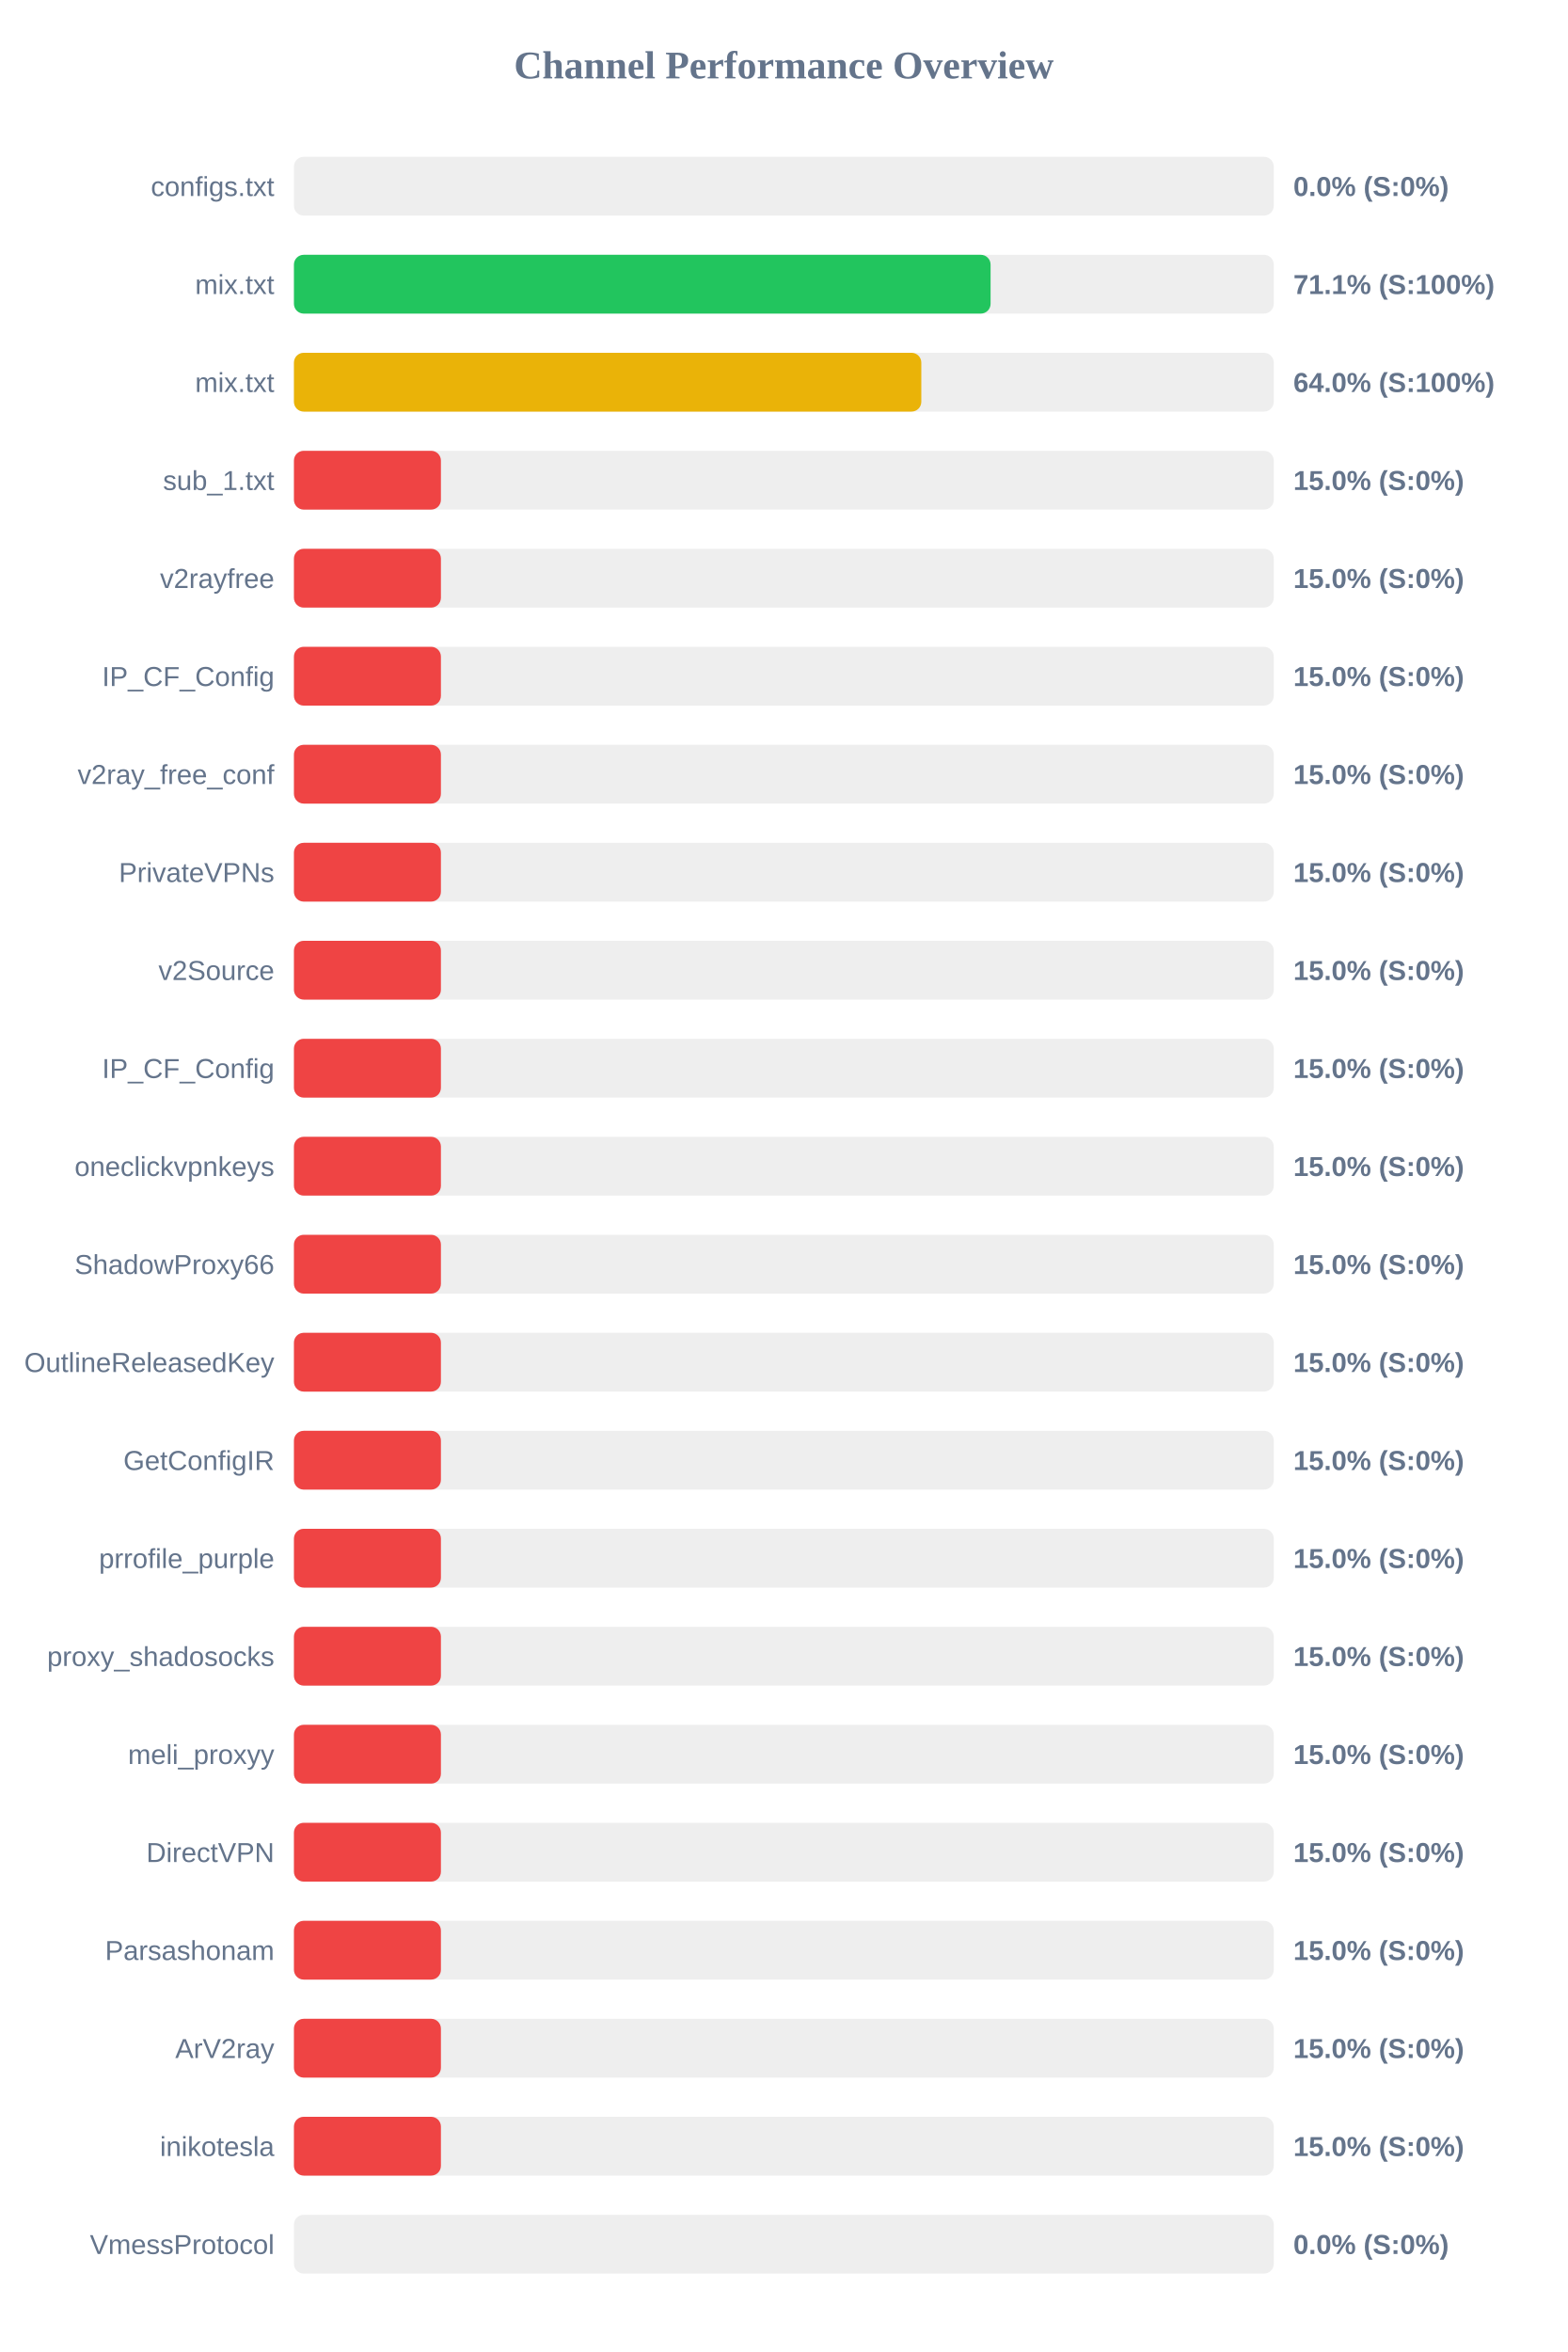
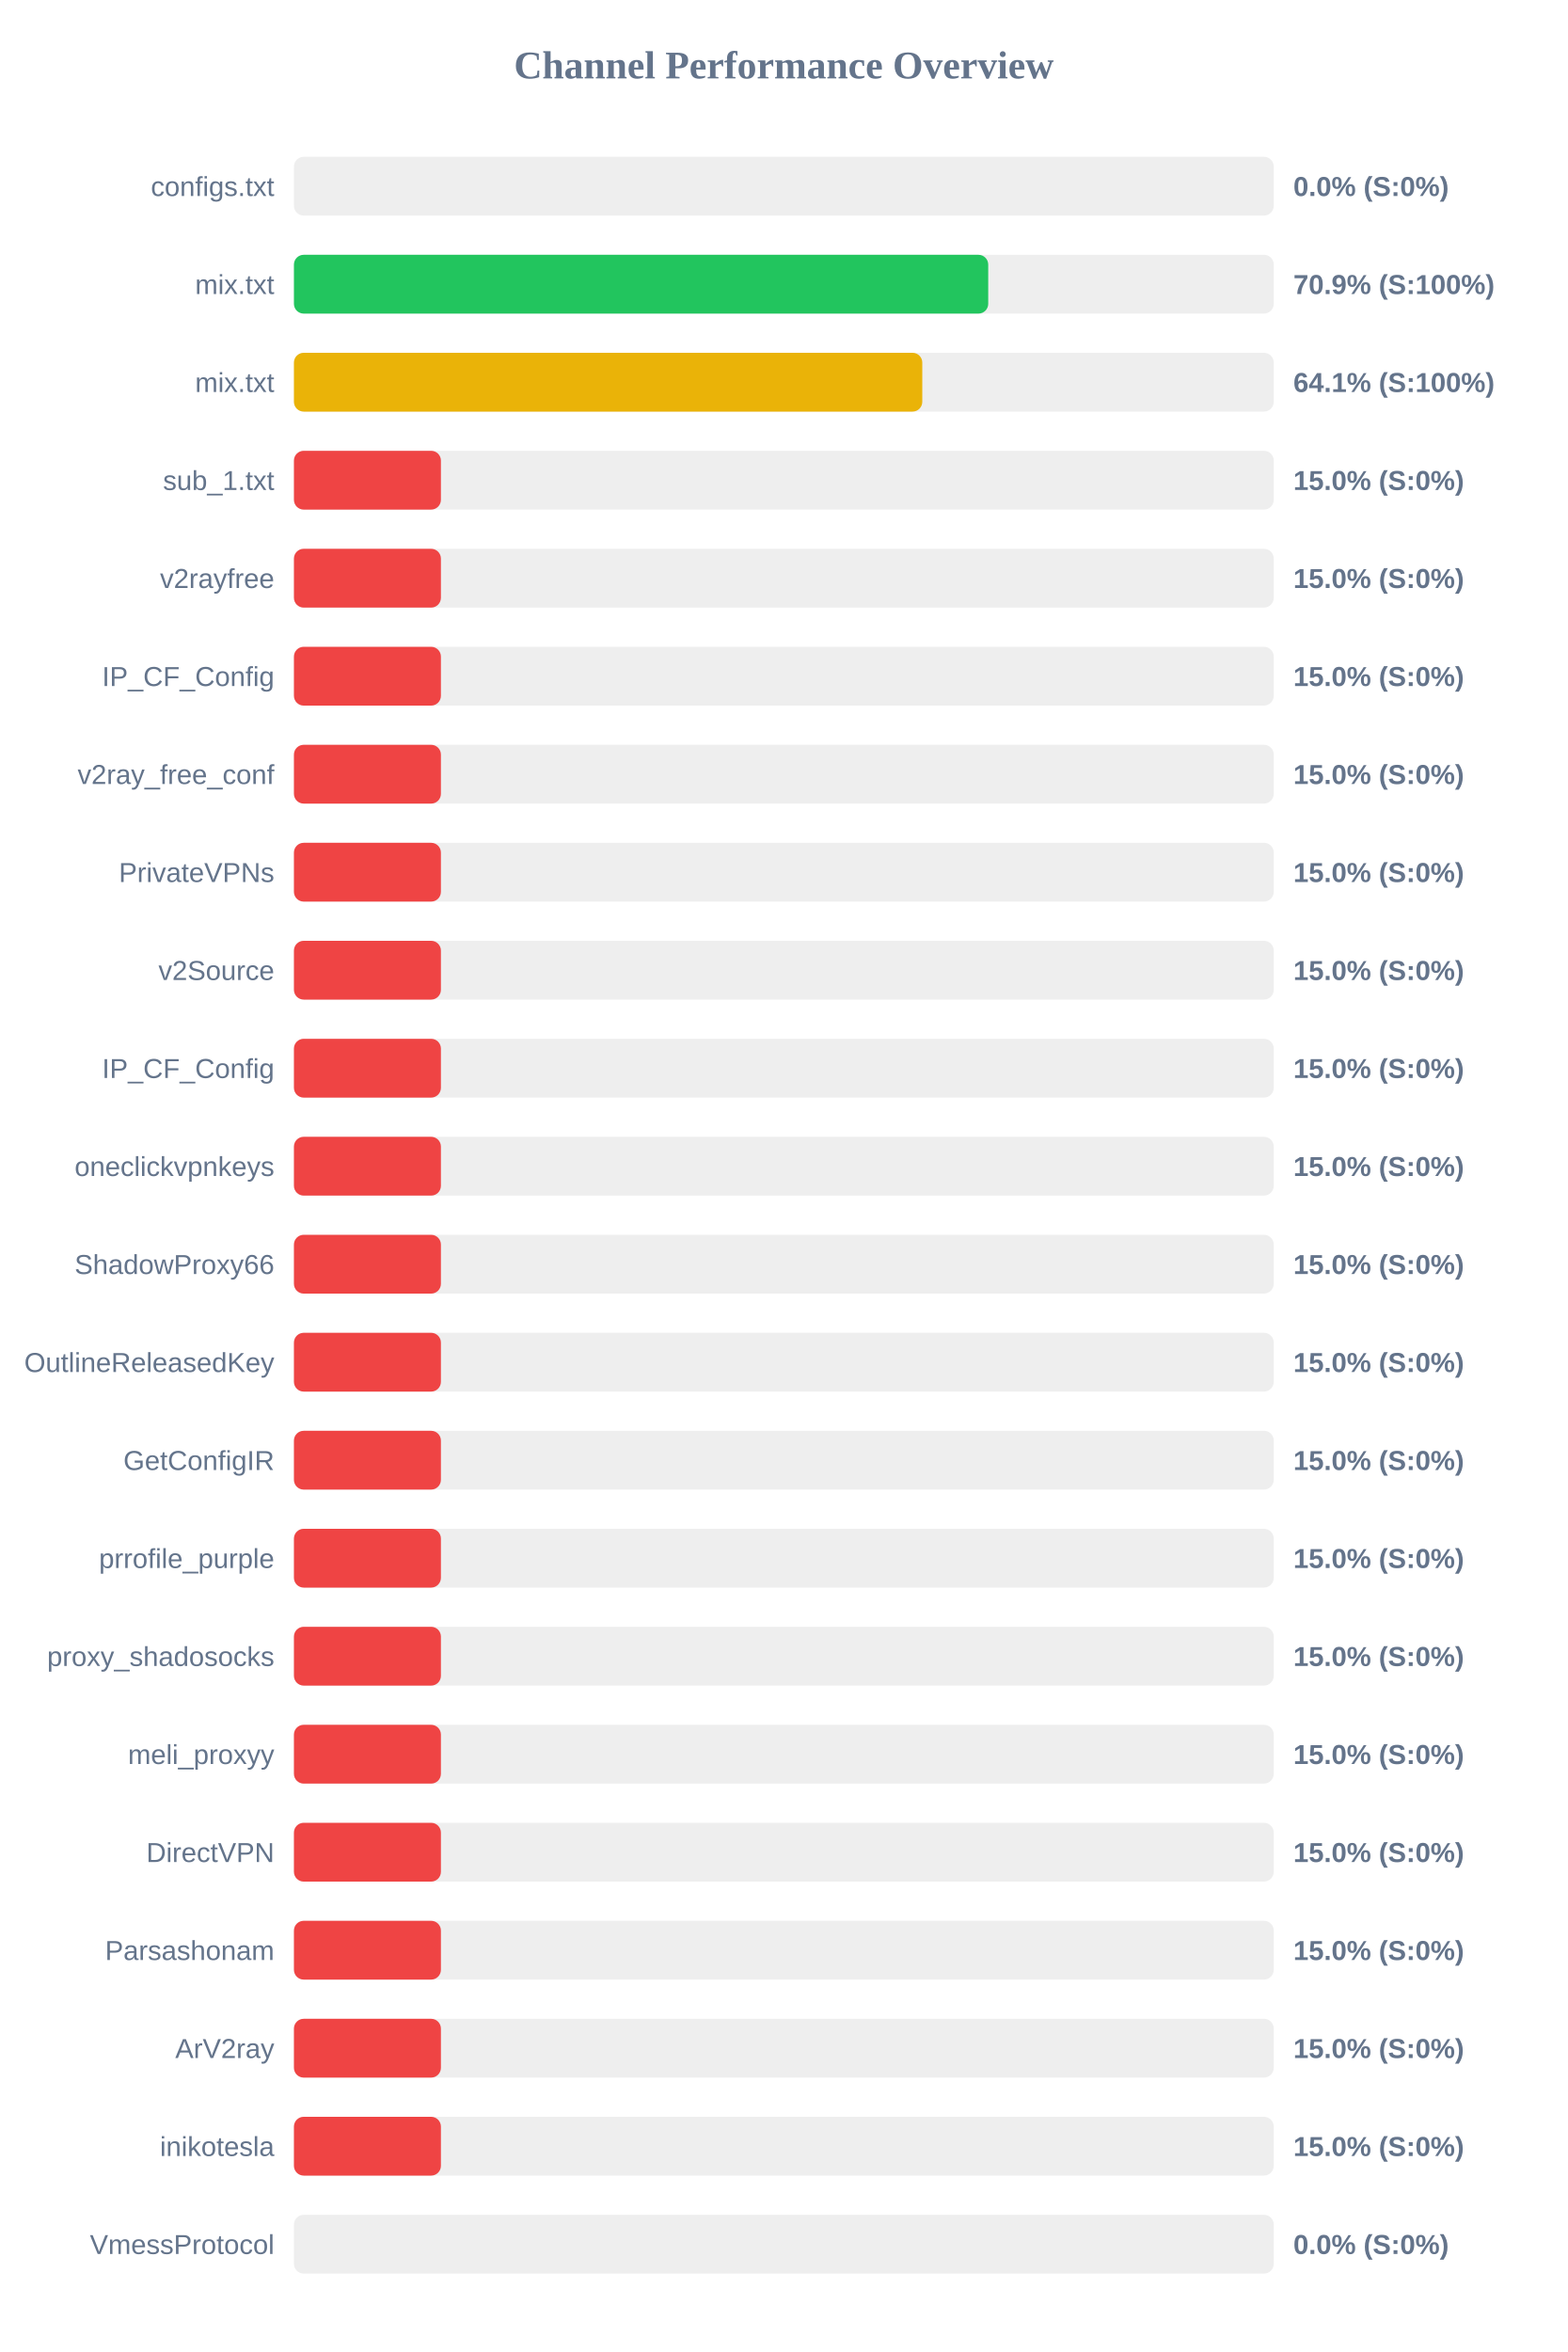
<svg xmlns="http://www.w3.org/2000/svg" width="800" height="1200" version="1.1">
  <style>
        .row { font: 14px Arial; fill: #64748b; }
        .score { font: bold 14px Arial; fill: #64748b; }
    </style>
  <text x="400" y="40" text-anchor="middle" font-size="20px" font-weight="bold" fill="#64748b">Channel Performance Overview</text>
  <rect x="150" y="80" width="500" height="30" fill="#eee" rx="5" />
  <rect x="150" y="80" width="0.0" height="30" fill="#ef4444" rx="5" />
  <text x="140" y="100" text-anchor="end" class="row">configs.txt</text>
  <text x="660" y="100" text-anchor="start" class="score">0.0% (S:0%)</text>
  <rect x="150" y="130" width="500" height="30" fill="#eee" rx="5" />
-   <rect x="150" y="130" width="355.5" height="30" fill="#22c55e" rx="5" />
+   <rect x="150" y="130" width="354.3" height="30" fill="#22c55e" rx="5" />
  <text x="140" y="150" text-anchor="end" class="row">mix.txt</text>
-   <text x="660" y="150" text-anchor="start" class="score">71.1% (S:100%)</text>
+   <text x="660" y="150" text-anchor="start" class="score">70.9% (S:100%)</text>
  <rect x="150" y="180" width="500" height="30" fill="#eee" rx="5" />
-   <rect x="150" y="180" width="320.15" height="30" fill="#eab308" rx="5" />
+   <rect x="150" y="180" width="320.65" height="30" fill="#eab308" rx="5" />
  <text x="140" y="200" text-anchor="end" class="row">mix.txt</text>
-   <text x="660" y="200" text-anchor="start" class="score">64.0% (S:100%)</text>
+   <text x="660" y="200" text-anchor="start" class="score">64.1% (S:100%)</text>
  <rect x="150" y="230" width="500" height="30" fill="#eee" rx="5" />
  <rect x="150" y="230" width="75.0" height="30" fill="#ef4444" rx="5" />
  <text x="140" y="250" text-anchor="end" class="row">sub_1.txt</text>
  <text x="660" y="250" text-anchor="start" class="score">15.0% (S:0%)</text>
  <rect x="150" y="280" width="500" height="30" fill="#eee" rx="5" />
  <rect x="150" y="280" width="75.0" height="30" fill="#ef4444" rx="5" />
  <text x="140" y="300" text-anchor="end" class="row">v2rayfree</text>
  <text x="660" y="300" text-anchor="start" class="score">15.0% (S:0%)</text>
  <rect x="150" y="330" width="500" height="30" fill="#eee" rx="5" />
  <rect x="150" y="330" width="75.0" height="30" fill="#ef4444" rx="5" />
  <text x="140" y="350" text-anchor="end" class="row">IP_CF_Config</text>
  <text x="660" y="350" text-anchor="start" class="score">15.0% (S:0%)</text>
  <rect x="150" y="380" width="500" height="30" fill="#eee" rx="5" />
  <rect x="150" y="380" width="75.0" height="30" fill="#ef4444" rx="5" />
  <text x="140" y="400" text-anchor="end" class="row">v2ray_free_conf</text>
  <text x="660" y="400" text-anchor="start" class="score">15.0% (S:0%)</text>
  <rect x="150" y="430" width="500" height="30" fill="#eee" rx="5" />
  <rect x="150" y="430" width="75.0" height="30" fill="#ef4444" rx="5" />
  <text x="140" y="450" text-anchor="end" class="row">PrivateVPNs</text>
  <text x="660" y="450" text-anchor="start" class="score">15.0% (S:0%)</text>
  <rect x="150" y="480" width="500" height="30" fill="#eee" rx="5" />
  <rect x="150" y="480" width="75.0" height="30" fill="#ef4444" rx="5" />
  <text x="140" y="500" text-anchor="end" class="row">v2Source</text>
  <text x="660" y="500" text-anchor="start" class="score">15.0% (S:0%)</text>
  <rect x="150" y="530" width="500" height="30" fill="#eee" rx="5" />
  <rect x="150" y="530" width="75.0" height="30" fill="#ef4444" rx="5" />
  <text x="140" y="550" text-anchor="end" class="row">IP_CF_Config</text>
  <text x="660" y="550" text-anchor="start" class="score">15.0% (S:0%)</text>
  <rect x="150" y="580" width="500" height="30" fill="#eee" rx="5" />
  <rect x="150" y="580" width="75.0" height="30" fill="#ef4444" rx="5" />
  <text x="140" y="600" text-anchor="end" class="row">oneclickvpnkeys</text>
  <text x="660" y="600" text-anchor="start" class="score">15.0% (S:0%)</text>
  <rect x="150" y="630" width="500" height="30" fill="#eee" rx="5" />
  <rect x="150" y="630" width="75.0" height="30" fill="#ef4444" rx="5" />
  <text x="140" y="650" text-anchor="end" class="row">ShadowProxy66</text>
  <text x="660" y="650" text-anchor="start" class="score">15.0% (S:0%)</text>
  <rect x="150" y="680" width="500" height="30" fill="#eee" rx="5" />
  <rect x="150" y="680" width="75.0" height="30" fill="#ef4444" rx="5" />
  <text x="140" y="700" text-anchor="end" class="row">OutlineReleasedKey</text>
  <text x="660" y="700" text-anchor="start" class="score">15.0% (S:0%)</text>
  <rect x="150" y="730" width="500" height="30" fill="#eee" rx="5" />
  <rect x="150" y="730" width="75.0" height="30" fill="#ef4444" rx="5" />
  <text x="140" y="750" text-anchor="end" class="row">GetConfigIR</text>
  <text x="660" y="750" text-anchor="start" class="score">15.0% (S:0%)</text>
  <rect x="150" y="780" width="500" height="30" fill="#eee" rx="5" />
  <rect x="150" y="780" width="75.0" height="30" fill="#ef4444" rx="5" />
  <text x="140" y="800" text-anchor="end" class="row">prrofile_purple</text>
  <text x="660" y="800" text-anchor="start" class="score">15.0% (S:0%)</text>
  <rect x="150" y="830" width="500" height="30" fill="#eee" rx="5" />
  <rect x="150" y="830" width="75.0" height="30" fill="#ef4444" rx="5" />
  <text x="140" y="850" text-anchor="end" class="row">proxy_shadosocks</text>
  <text x="660" y="850" text-anchor="start" class="score">15.0% (S:0%)</text>
  <rect x="150" y="880" width="500" height="30" fill="#eee" rx="5" />
  <rect x="150" y="880" width="75.0" height="30" fill="#ef4444" rx="5" />
  <text x="140" y="900" text-anchor="end" class="row">meli_proxyy</text>
  <text x="660" y="900" text-anchor="start" class="score">15.0% (S:0%)</text>
  <rect x="150" y="930" width="500" height="30" fill="#eee" rx="5" />
  <rect x="150" y="930" width="75.0" height="30" fill="#ef4444" rx="5" />
  <text x="140" y="950" text-anchor="end" class="row">DirectVPN</text>
  <text x="660" y="950" text-anchor="start" class="score">15.0% (S:0%)</text>
  <rect x="150" y="980" width="500" height="30" fill="#eee" rx="5" />
  <rect x="150" y="980" width="75.0" height="30" fill="#ef4444" rx="5" />
  <text x="140" y="1000" text-anchor="end" class="row">Parsashonam</text>
  <text x="660" y="1000" text-anchor="start" class="score">15.0% (S:0%)</text>
  <rect x="150" y="1030" width="500" height="30" fill="#eee" rx="5" />
  <rect x="150" y="1030" width="75.0" height="30" fill="#ef4444" rx="5" />
  <text x="140" y="1050" text-anchor="end" class="row">ArV2ray</text>
  <text x="660" y="1050" text-anchor="start" class="score">15.0% (S:0%)</text>
  <rect x="150" y="1080" width="500" height="30" fill="#eee" rx="5" />
  <rect x="150" y="1080" width="75.0" height="30" fill="#ef4444" rx="5" />
  <text x="140" y="1100" text-anchor="end" class="row">inikotesla</text>
  <text x="660" y="1100" text-anchor="start" class="score">15.0% (S:0%)</text>
  <rect x="150" y="1130" width="500" height="30" fill="#eee" rx="5" />
  <rect x="150" y="1130" width="0.0" height="30" fill="#ef4444" rx="5" />
  <text x="140" y="1150" text-anchor="end" class="row">VmessProtocol</text>
  <text x="660" y="1150" text-anchor="start" class="score">0.0% (S:0%)</text>
</svg>
